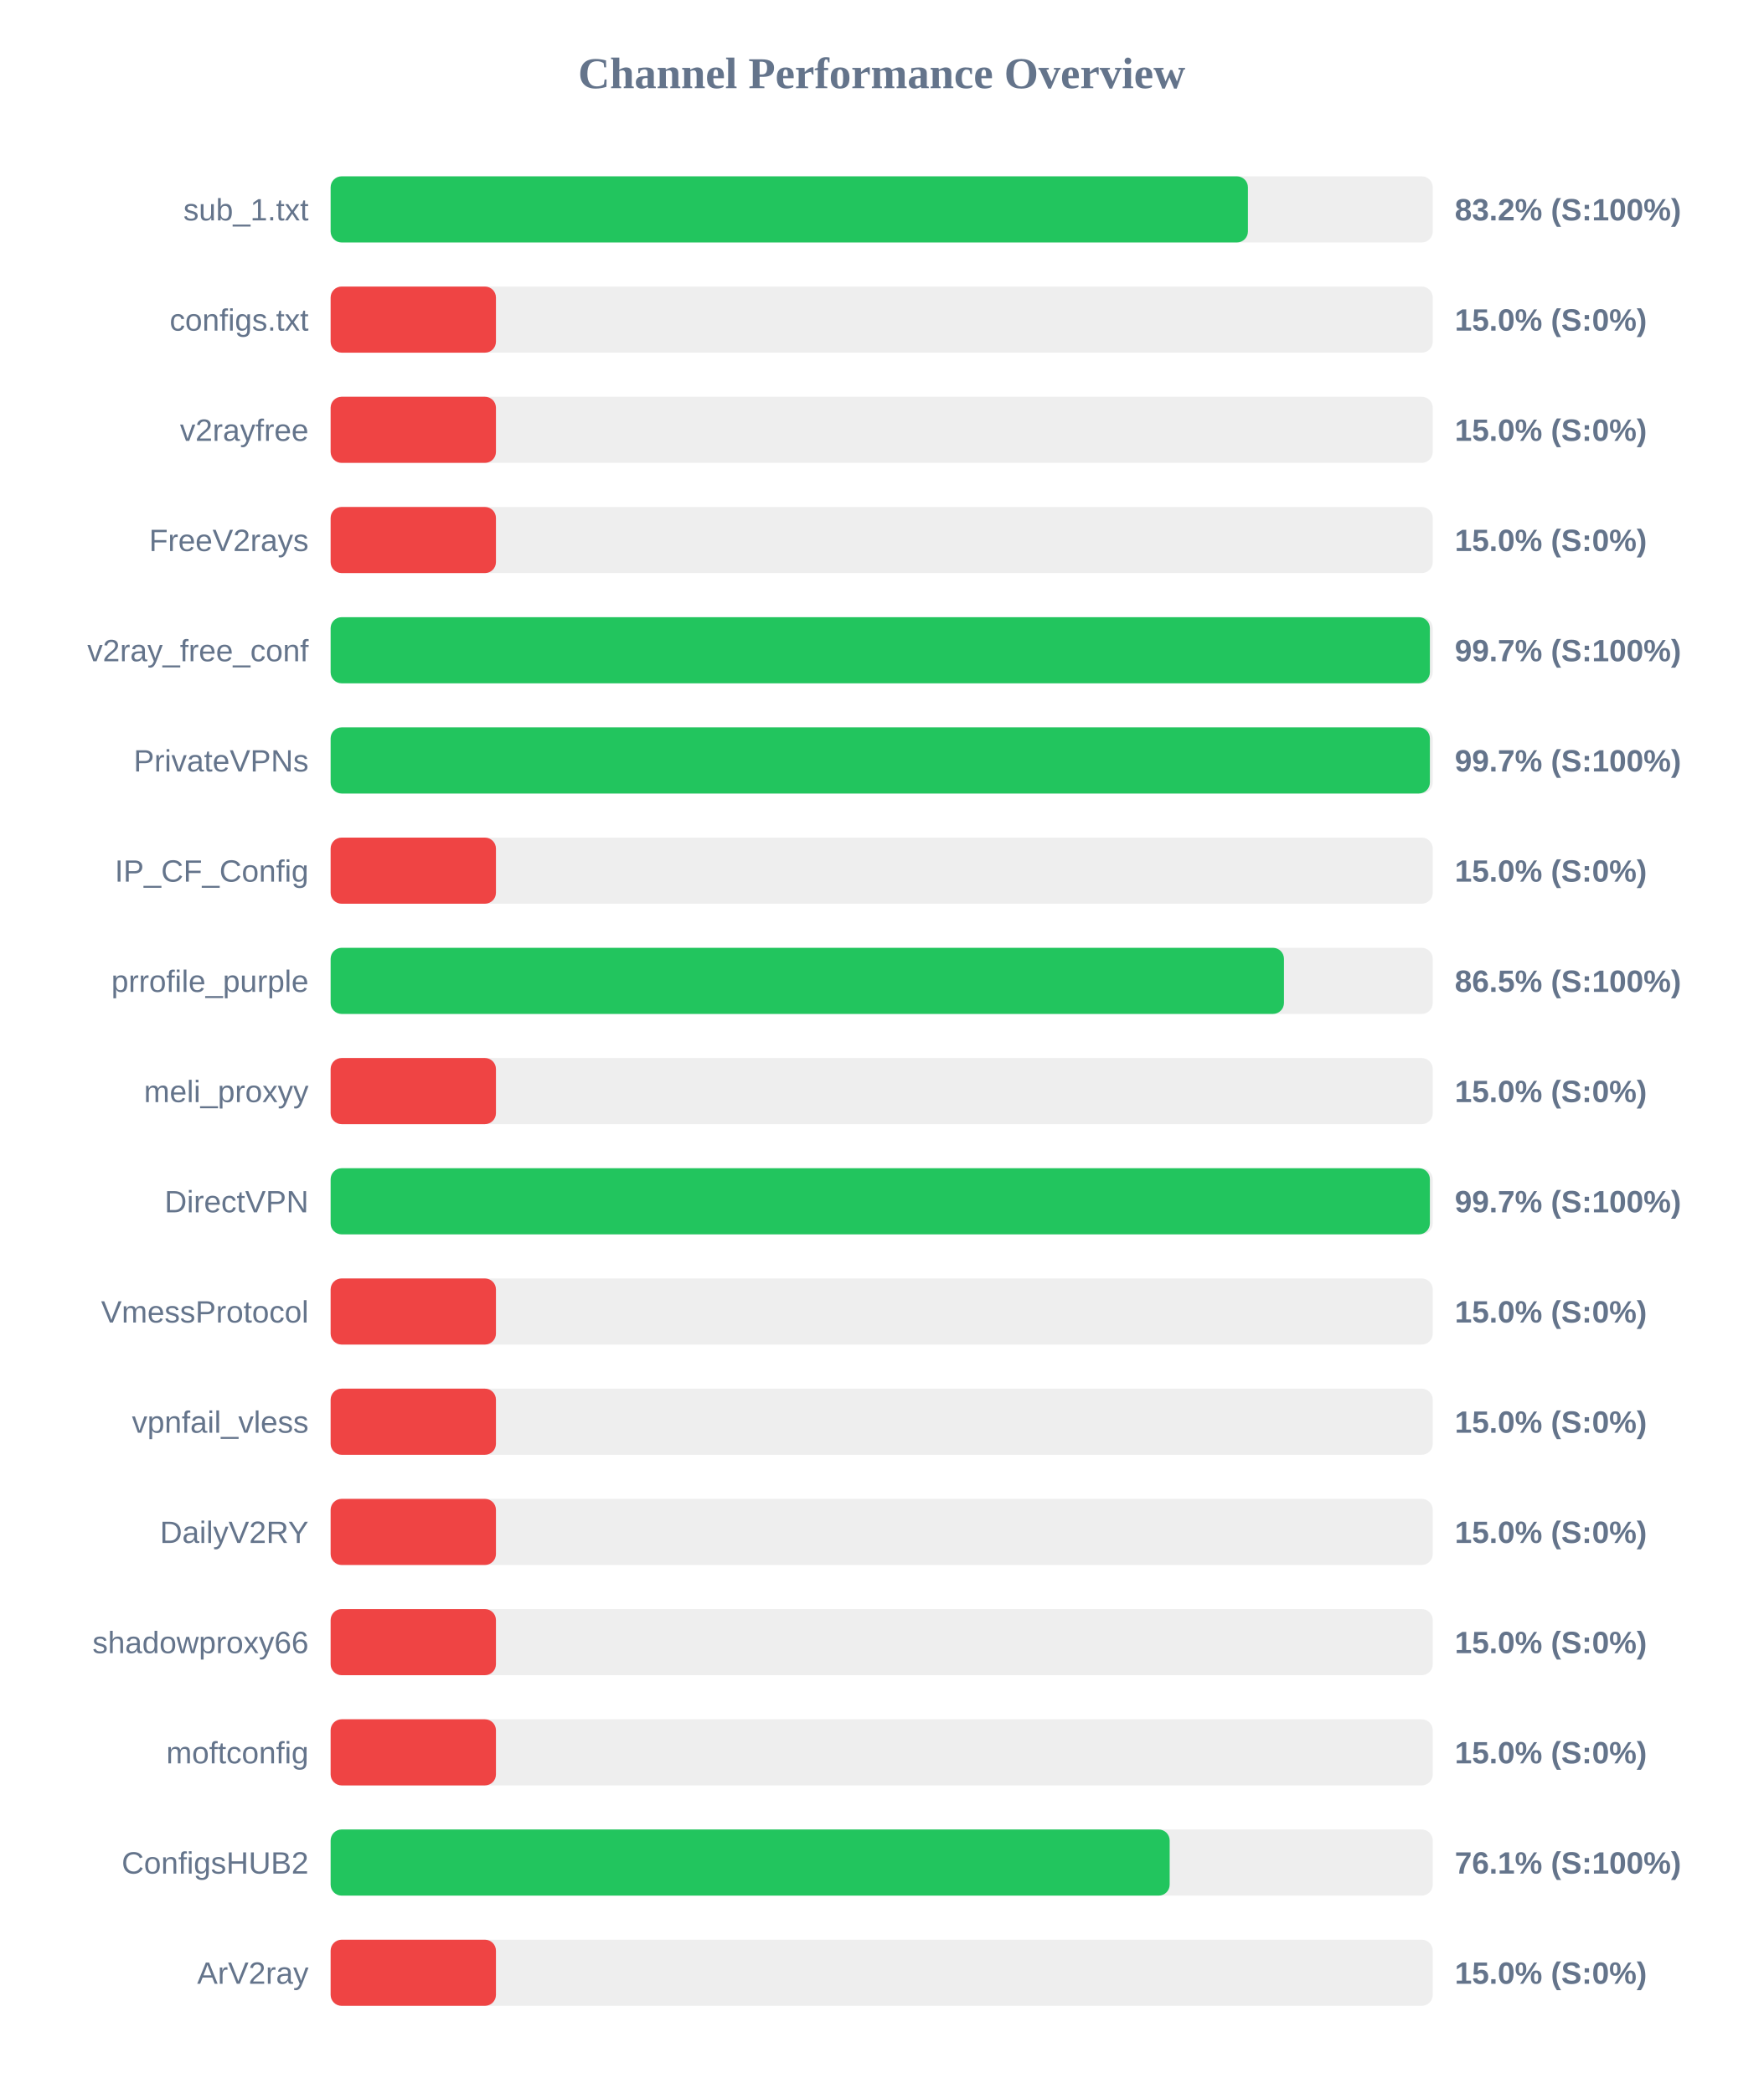
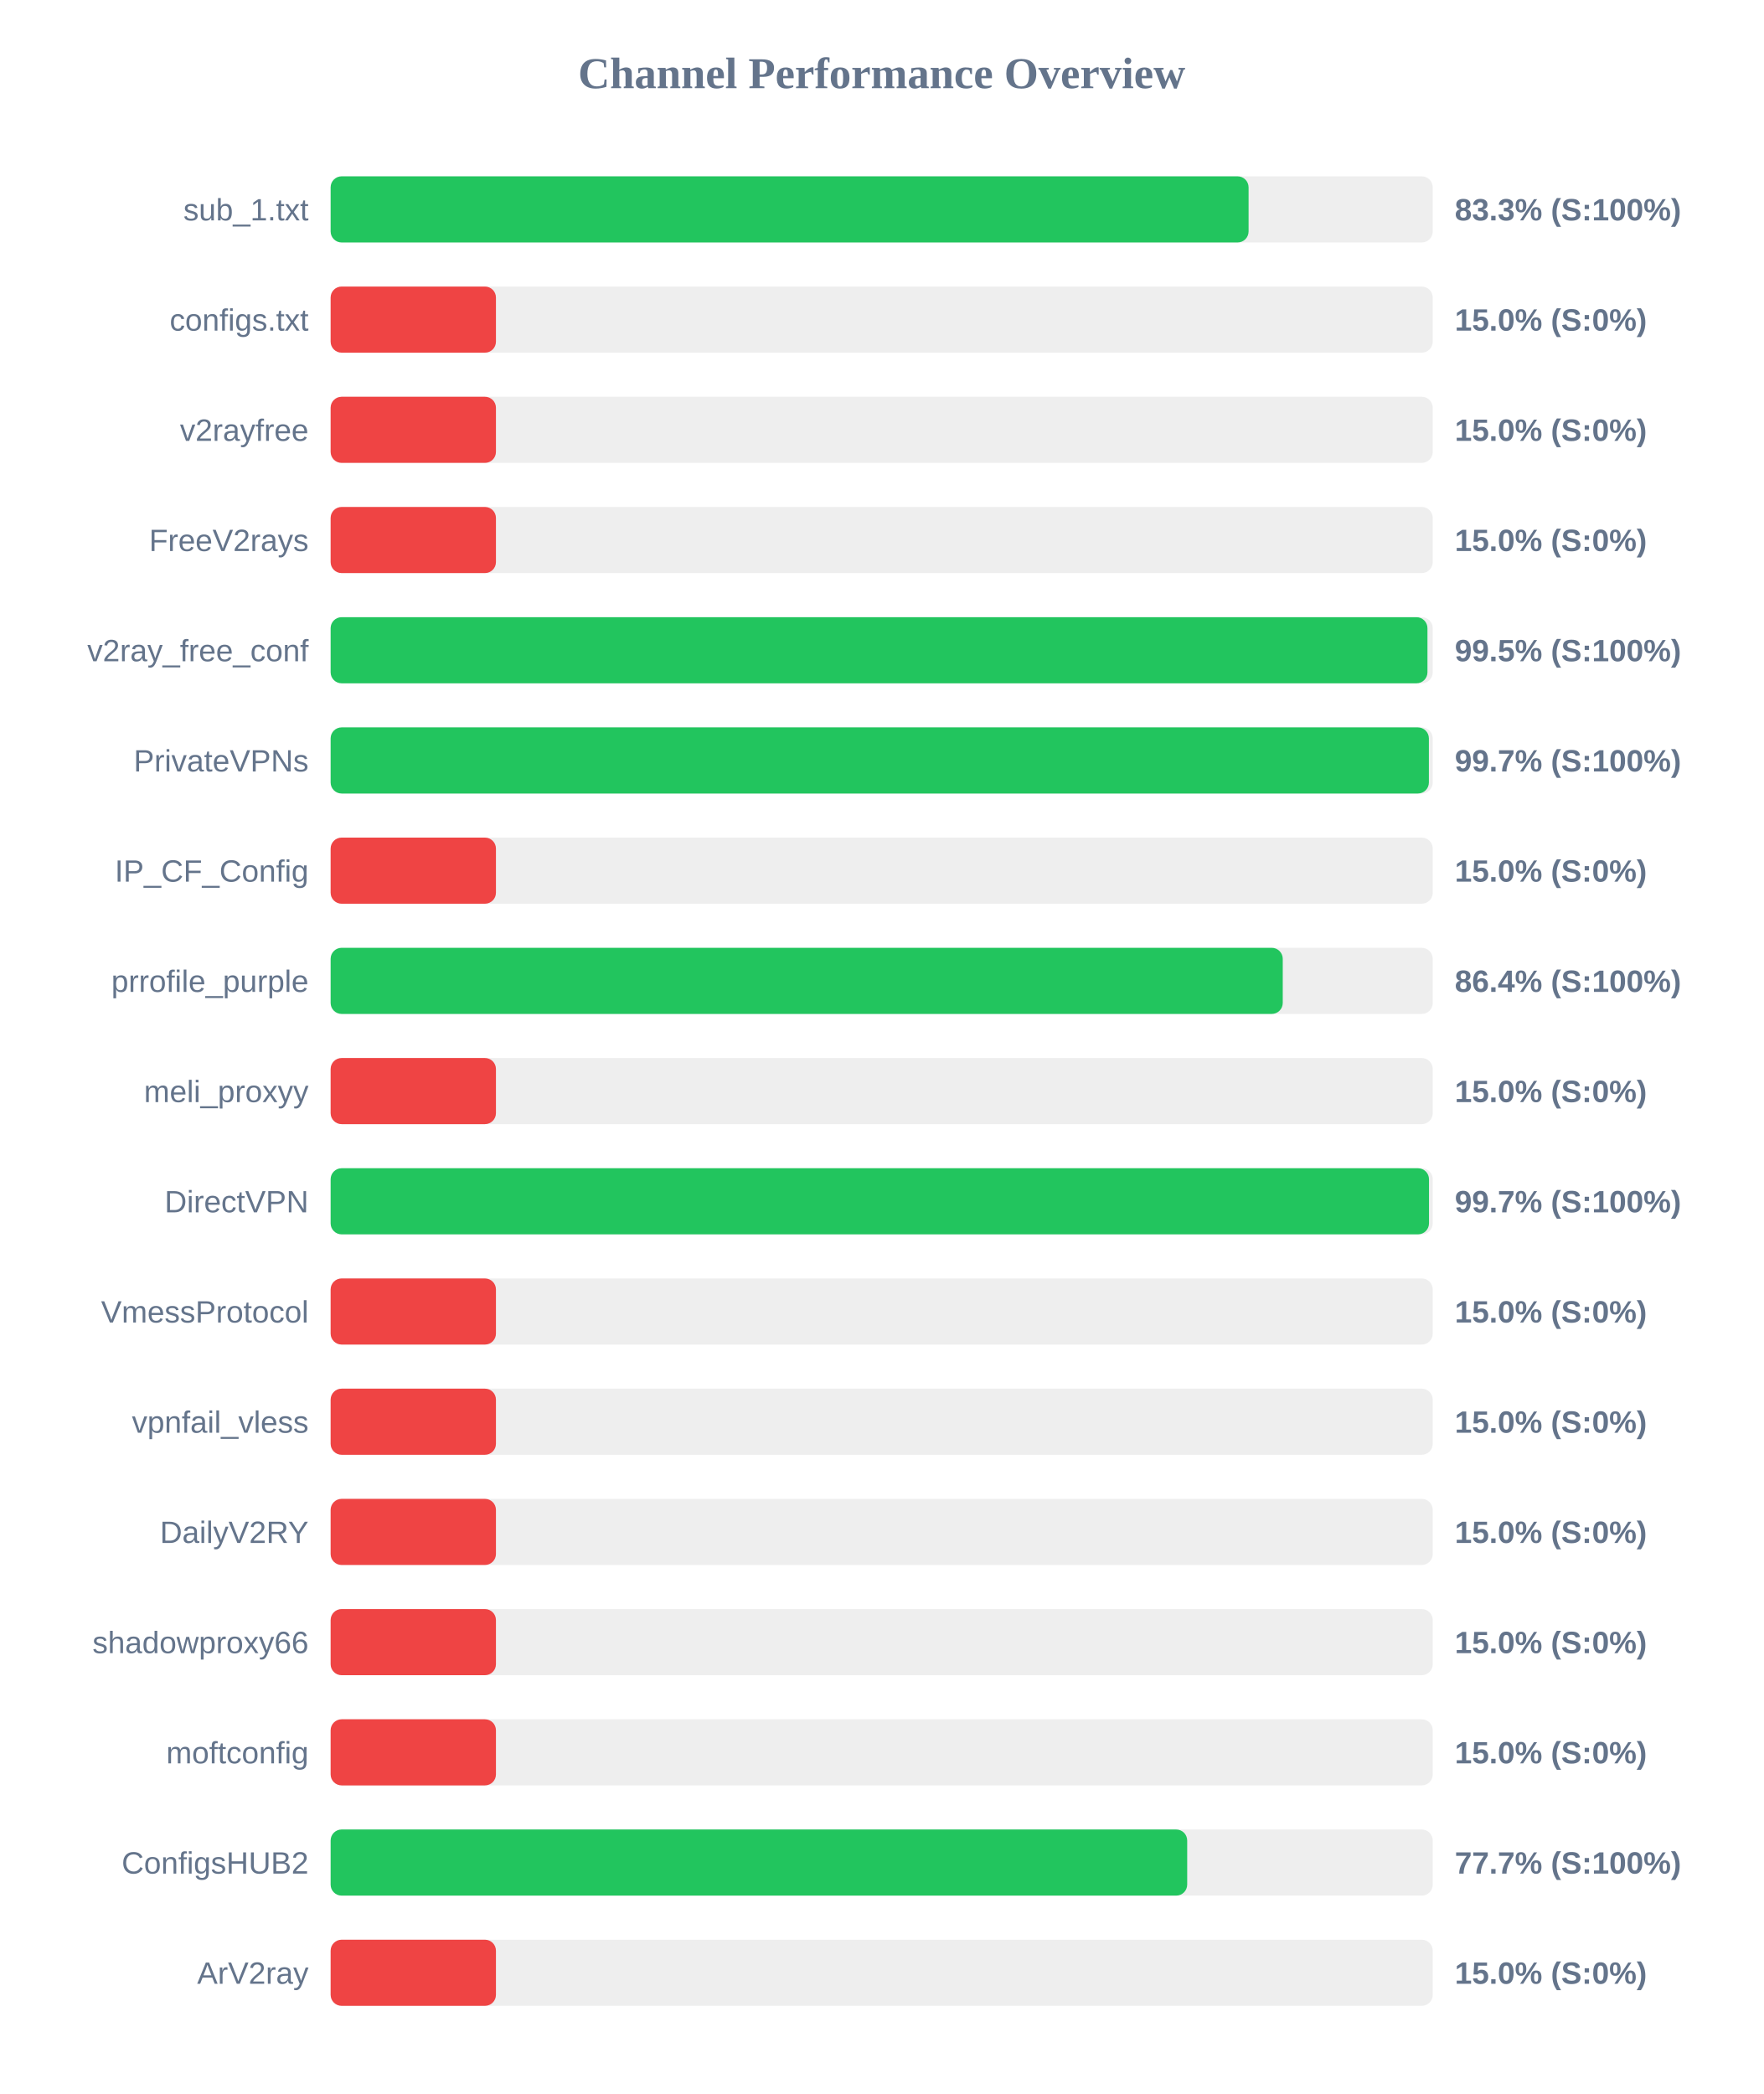
<svg xmlns="http://www.w3.org/2000/svg" width="800" height="950" version="1.1">
  <style>
        .row { font: 14px Arial; fill: #64748b; }
        .score { font: bold 14px Arial; fill: #64748b; }
    </style>
  <text x="400" y="40" text-anchor="middle" font-size="20px" font-weight="bold" fill="#64748b">Channel Performance Overview</text>
  <rect x="150" y="80" width="500" height="30" fill="#eee" rx="5" />
-   <rect x="150" y="80" width="416.15" height="30" fill="#22c55e" rx="5" />
+   <rect x="150" y="80" width="416.45" height="30" fill="#22c55e" rx="5" />
  <text x="140" y="100" text-anchor="end" class="row">sub_1.txt</text>
-   <text x="660" y="100" text-anchor="start" class="score">83.2% (S:100%)</text>
+   <text x="660" y="100" text-anchor="start" class="score">83.3% (S:100%)</text>
  <rect x="150" y="130" width="500" height="30" fill="#eee" rx="5" />
  <rect x="150" y="130" width="75.0" height="30" fill="#ef4444" rx="5" />
  <text x="140" y="150" text-anchor="end" class="row">configs.txt</text>
  <text x="660" y="150" text-anchor="start" class="score">15.0% (S:0%)</text>
  <rect x="150" y="180" width="500" height="30" fill="#eee" rx="5" />
  <rect x="150" y="180" width="75.0" height="30" fill="#ef4444" rx="5" />
  <text x="140" y="200" text-anchor="end" class="row">v2rayfree</text>
  <text x="660" y="200" text-anchor="start" class="score">15.0% (S:0%)</text>
  <rect x="150" y="230" width="500" height="30" fill="#eee" rx="5" />
  <rect x="150" y="230" width="75.0" height="30" fill="#ef4444" rx="5" />
  <text x="140" y="250" text-anchor="end" class="row">FreeV2rays</text>
  <text x="660" y="250" text-anchor="start" class="score">15.0% (S:0%)</text>
  <rect x="150" y="280" width="500" height="30" fill="#eee" rx="5" />
-   <rect x="150" y="280" width="498.7" height="30" fill="#22c55e" rx="5" />
+   <rect x="150" y="280" width="497.6" height="30" fill="#22c55e" rx="5" />
  <text x="140" y="300" text-anchor="end" class="row">v2ray_free_conf</text>
-   <text x="660" y="300" text-anchor="start" class="score">99.7% (S:100%)</text>
+   <text x="660" y="300" text-anchor="start" class="score">99.5% (S:100%)</text>
  <rect x="150" y="330" width="500" height="30" fill="#eee" rx="5" />
-   <rect x="150" y="330" width="498.7" height="30" fill="#22c55e" rx="5" />
+   <rect x="150" y="330" width="498.25" height="30" fill="#22c55e" rx="5" />
  <text x="140" y="350" text-anchor="end" class="row">PrivateVPNs</text>
  <text x="660" y="350" text-anchor="start" class="score">99.7% (S:100%)</text>
  <rect x="150" y="380" width="500" height="30" fill="#eee" rx="5" />
  <rect x="150" y="380" width="75.0" height="30" fill="#ef4444" rx="5" />
  <text x="140" y="400" text-anchor="end" class="row">IP_CF_Config</text>
  <text x="660" y="400" text-anchor="start" class="score">15.0% (S:0%)</text>
  <rect x="150" y="430" width="500" height="30" fill="#eee" rx="5" />
-   <rect x="150" y="430" width="432.5" height="30" fill="#22c55e" rx="5" />
+   <rect x="150" y="430" width="431.95" height="30" fill="#22c55e" rx="5" />
  <text x="140" y="450" text-anchor="end" class="row">prrofile_purple</text>
-   <text x="660" y="450" text-anchor="start" class="score">86.5% (S:100%)</text>
+   <text x="660" y="450" text-anchor="start" class="score">86.4% (S:100%)</text>
  <rect x="150" y="480" width="500" height="30" fill="#eee" rx="5" />
  <rect x="150" y="480" width="75.0" height="30" fill="#ef4444" rx="5" />
  <text x="140" y="500" text-anchor="end" class="row">meli_proxyy</text>
  <text x="660" y="500" text-anchor="start" class="score">15.0% (S:0%)</text>
  <rect x="150" y="530" width="500" height="30" fill="#eee" rx="5" />
-   <rect x="150" y="530" width="498.7" height="30" fill="#22c55e" rx="5" />
+   <rect x="150" y="530" width="498.3" height="30" fill="#22c55e" rx="5" />
  <text x="140" y="550" text-anchor="end" class="row">DirectVPN</text>
  <text x="660" y="550" text-anchor="start" class="score">99.7% (S:100%)</text>
  <rect x="150" y="580" width="500" height="30" fill="#eee" rx="5" />
  <rect x="150" y="580" width="75.0" height="30" fill="#ef4444" rx="5" />
  <text x="140" y="600" text-anchor="end" class="row">VmessProtocol</text>
  <text x="660" y="600" text-anchor="start" class="score">15.0% (S:0%)</text>
  <rect x="150" y="630" width="500" height="30" fill="#eee" rx="5" />
  <rect x="150" y="630" width="75.0" height="30" fill="#ef4444" rx="5" />
  <text x="140" y="650" text-anchor="end" class="row">vpnfail_vless</text>
  <text x="660" y="650" text-anchor="start" class="score">15.0% (S:0%)</text>
  <rect x="150" y="680" width="500" height="30" fill="#eee" rx="5" />
  <rect x="150" y="680" width="75.0" height="30" fill="#ef4444" rx="5" />
  <text x="140" y="700" text-anchor="end" class="row">DailyV2RY</text>
  <text x="660" y="700" text-anchor="start" class="score">15.0% (S:0%)</text>
  <rect x="150" y="730" width="500" height="30" fill="#eee" rx="5" />
  <rect x="150" y="730" width="75.0" height="30" fill="#ef4444" rx="5" />
  <text x="140" y="750" text-anchor="end" class="row">shadowproxy66</text>
  <text x="660" y="750" text-anchor="start" class="score">15.0% (S:0%)</text>
  <rect x="150" y="780" width="500" height="30" fill="#eee" rx="5" />
  <rect x="150" y="780" width="75.0" height="30" fill="#ef4444" rx="5" />
  <text x="140" y="800" text-anchor="end" class="row">moftconfig</text>
  <text x="660" y="800" text-anchor="start" class="score">15.0% (S:0%)</text>
  <rect x="150" y="830" width="500" height="30" fill="#eee" rx="5" />
-   <rect x="150" y="830" width="380.65" height="30" fill="#22c55e" rx="5" />
+   <rect x="150" y="830" width="388.6" height="30" fill="#22c55e" rx="5" />
  <text x="140" y="850" text-anchor="end" class="row">ConfigsHUB2</text>
-   <text x="660" y="850" text-anchor="start" class="score">76.1% (S:100%)</text>
+   <text x="660" y="850" text-anchor="start" class="score">77.7% (S:100%)</text>
  <rect x="150" y="880" width="500" height="30" fill="#eee" rx="5" />
  <rect x="150" y="880" width="75.0" height="30" fill="#ef4444" rx="5" />
  <text x="140" y="900" text-anchor="end" class="row">ArV2ray</text>
  <text x="660" y="900" text-anchor="start" class="score">15.0% (S:0%)</text>
</svg>
